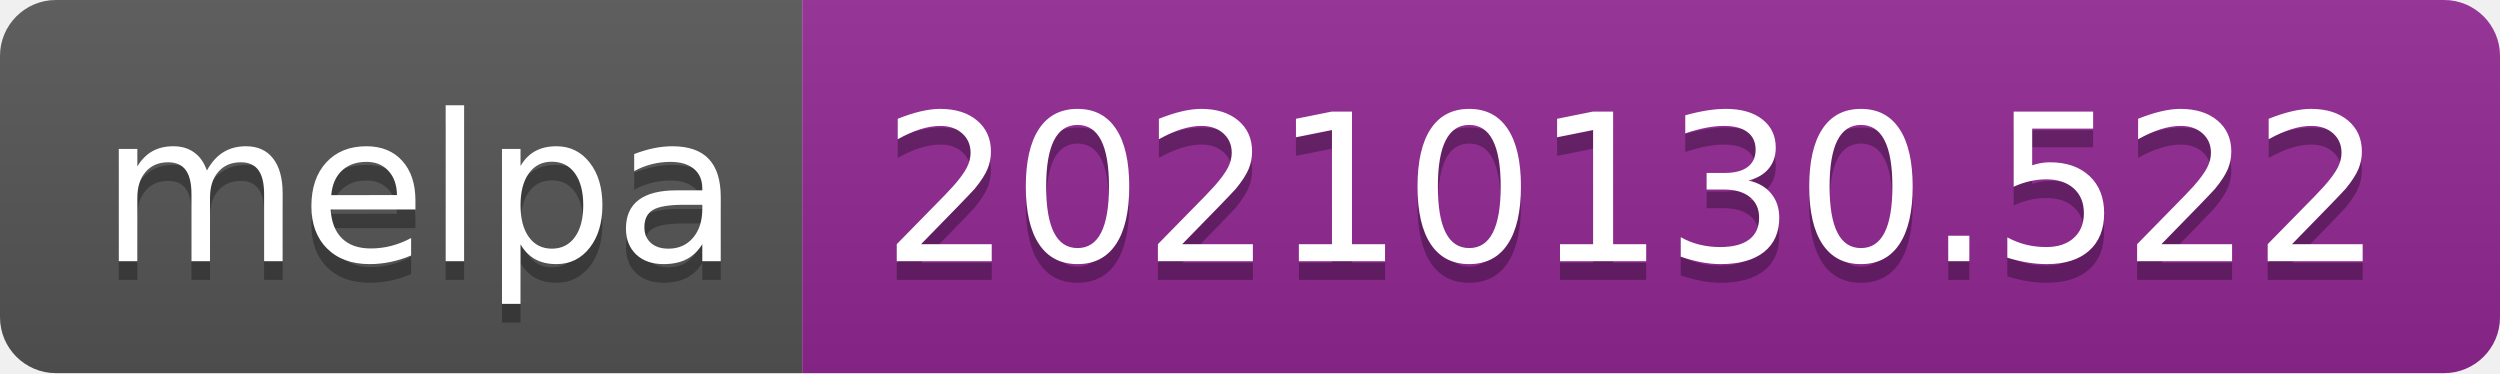
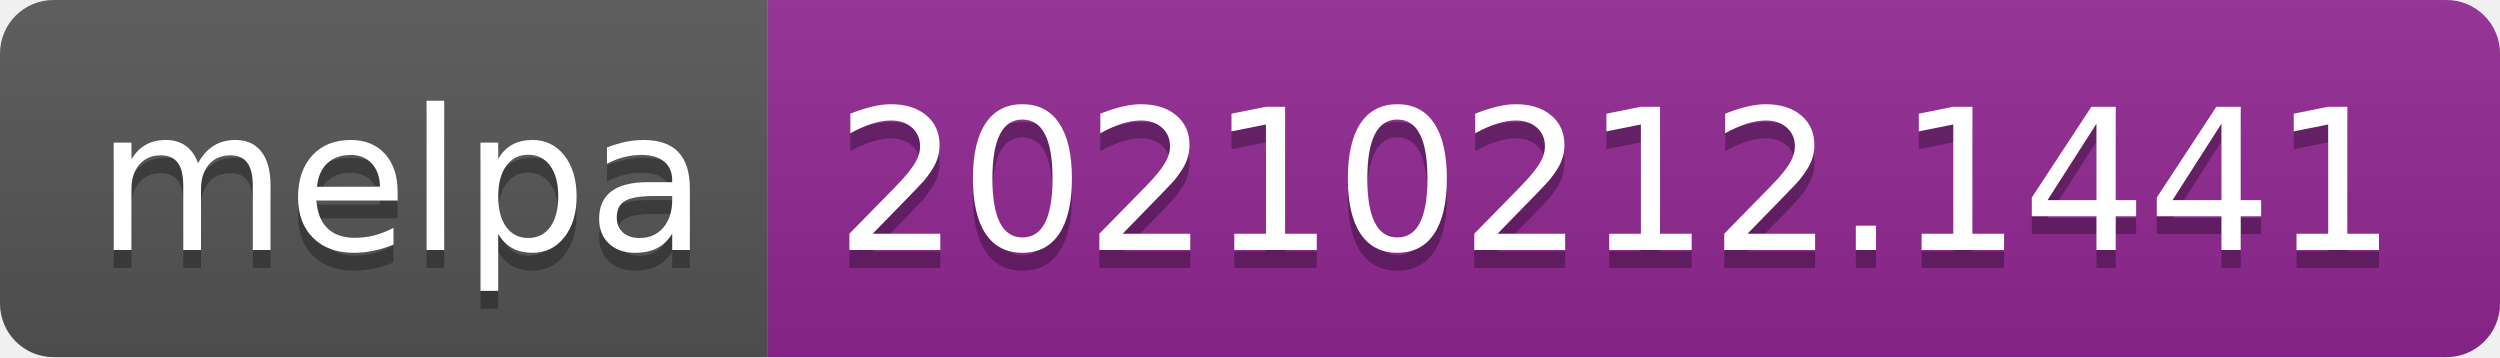
- <svg xmlns="http://www.w3.org/2000/svg" width="134" height="20" role="img" aria-label="melpa: 20210130.522">
+ <svg xmlns="http://www.w3.org/2000/svg" width="140" height="20" role="img" aria-label="melpa: 20210212.1441">
  <linearGradient id="s" x2="0" y2="100%">
    <stop offset="0" stop-color="#bbb" stop-opacity=".1" />
    <stop offset="1" stop-opacity=".1" />
  </linearGradient>
  <clipPath id="r">
-     <rect width="134" height="20" rx="3" fill="#fff" />
+     <rect width="140" height="20" rx="3" fill="#fff" />
  </clipPath>
  <g clip-path="url(#r)">
    <rect width="43" height="20" fill="#555" />
-     <rect x="43" width="91" height="20" fill="#922793" />
-     <rect width="134" height="20" fill="url(#s)" />
+     <rect x="43" width="97" height="20" fill="#922793" />
+     <rect width="140" height="20" fill="url(#s)" />
  </g>
  <g fill="#fff" text-anchor="middle" font-family="Verdana,Geneva,DejaVu Sans,sans-serif" text-rendering="geometricPrecision" font-size="110">
    <text aria-hidden="true" x="225" y="150" fill="#010101" fill-opacity=".3" transform="scale(.1)" textLength="330">melpa</text>
    <text x="225" y="140" transform="scale(.1)" fill="#fff" textLength="330">melpa</text>
-     <text aria-hidden="true" x="875" y="150" fill="#010101" fill-opacity=".3" transform="scale(.1)" textLength="810">20210130.522</text>
-     <text x="875" y="140" transform="scale(.1)" fill="#fff" textLength="810">20210130.522</text>
+     <text aria-hidden="true" x="905" y="150" fill="#010101" fill-opacity=".3" transform="scale(.1)" textLength="870">20210212.1441</text>
+     <text x="905" y="140" transform="scale(.1)" fill="#fff" textLength="870">20210212.1441</text>
  </g>
</svg>
